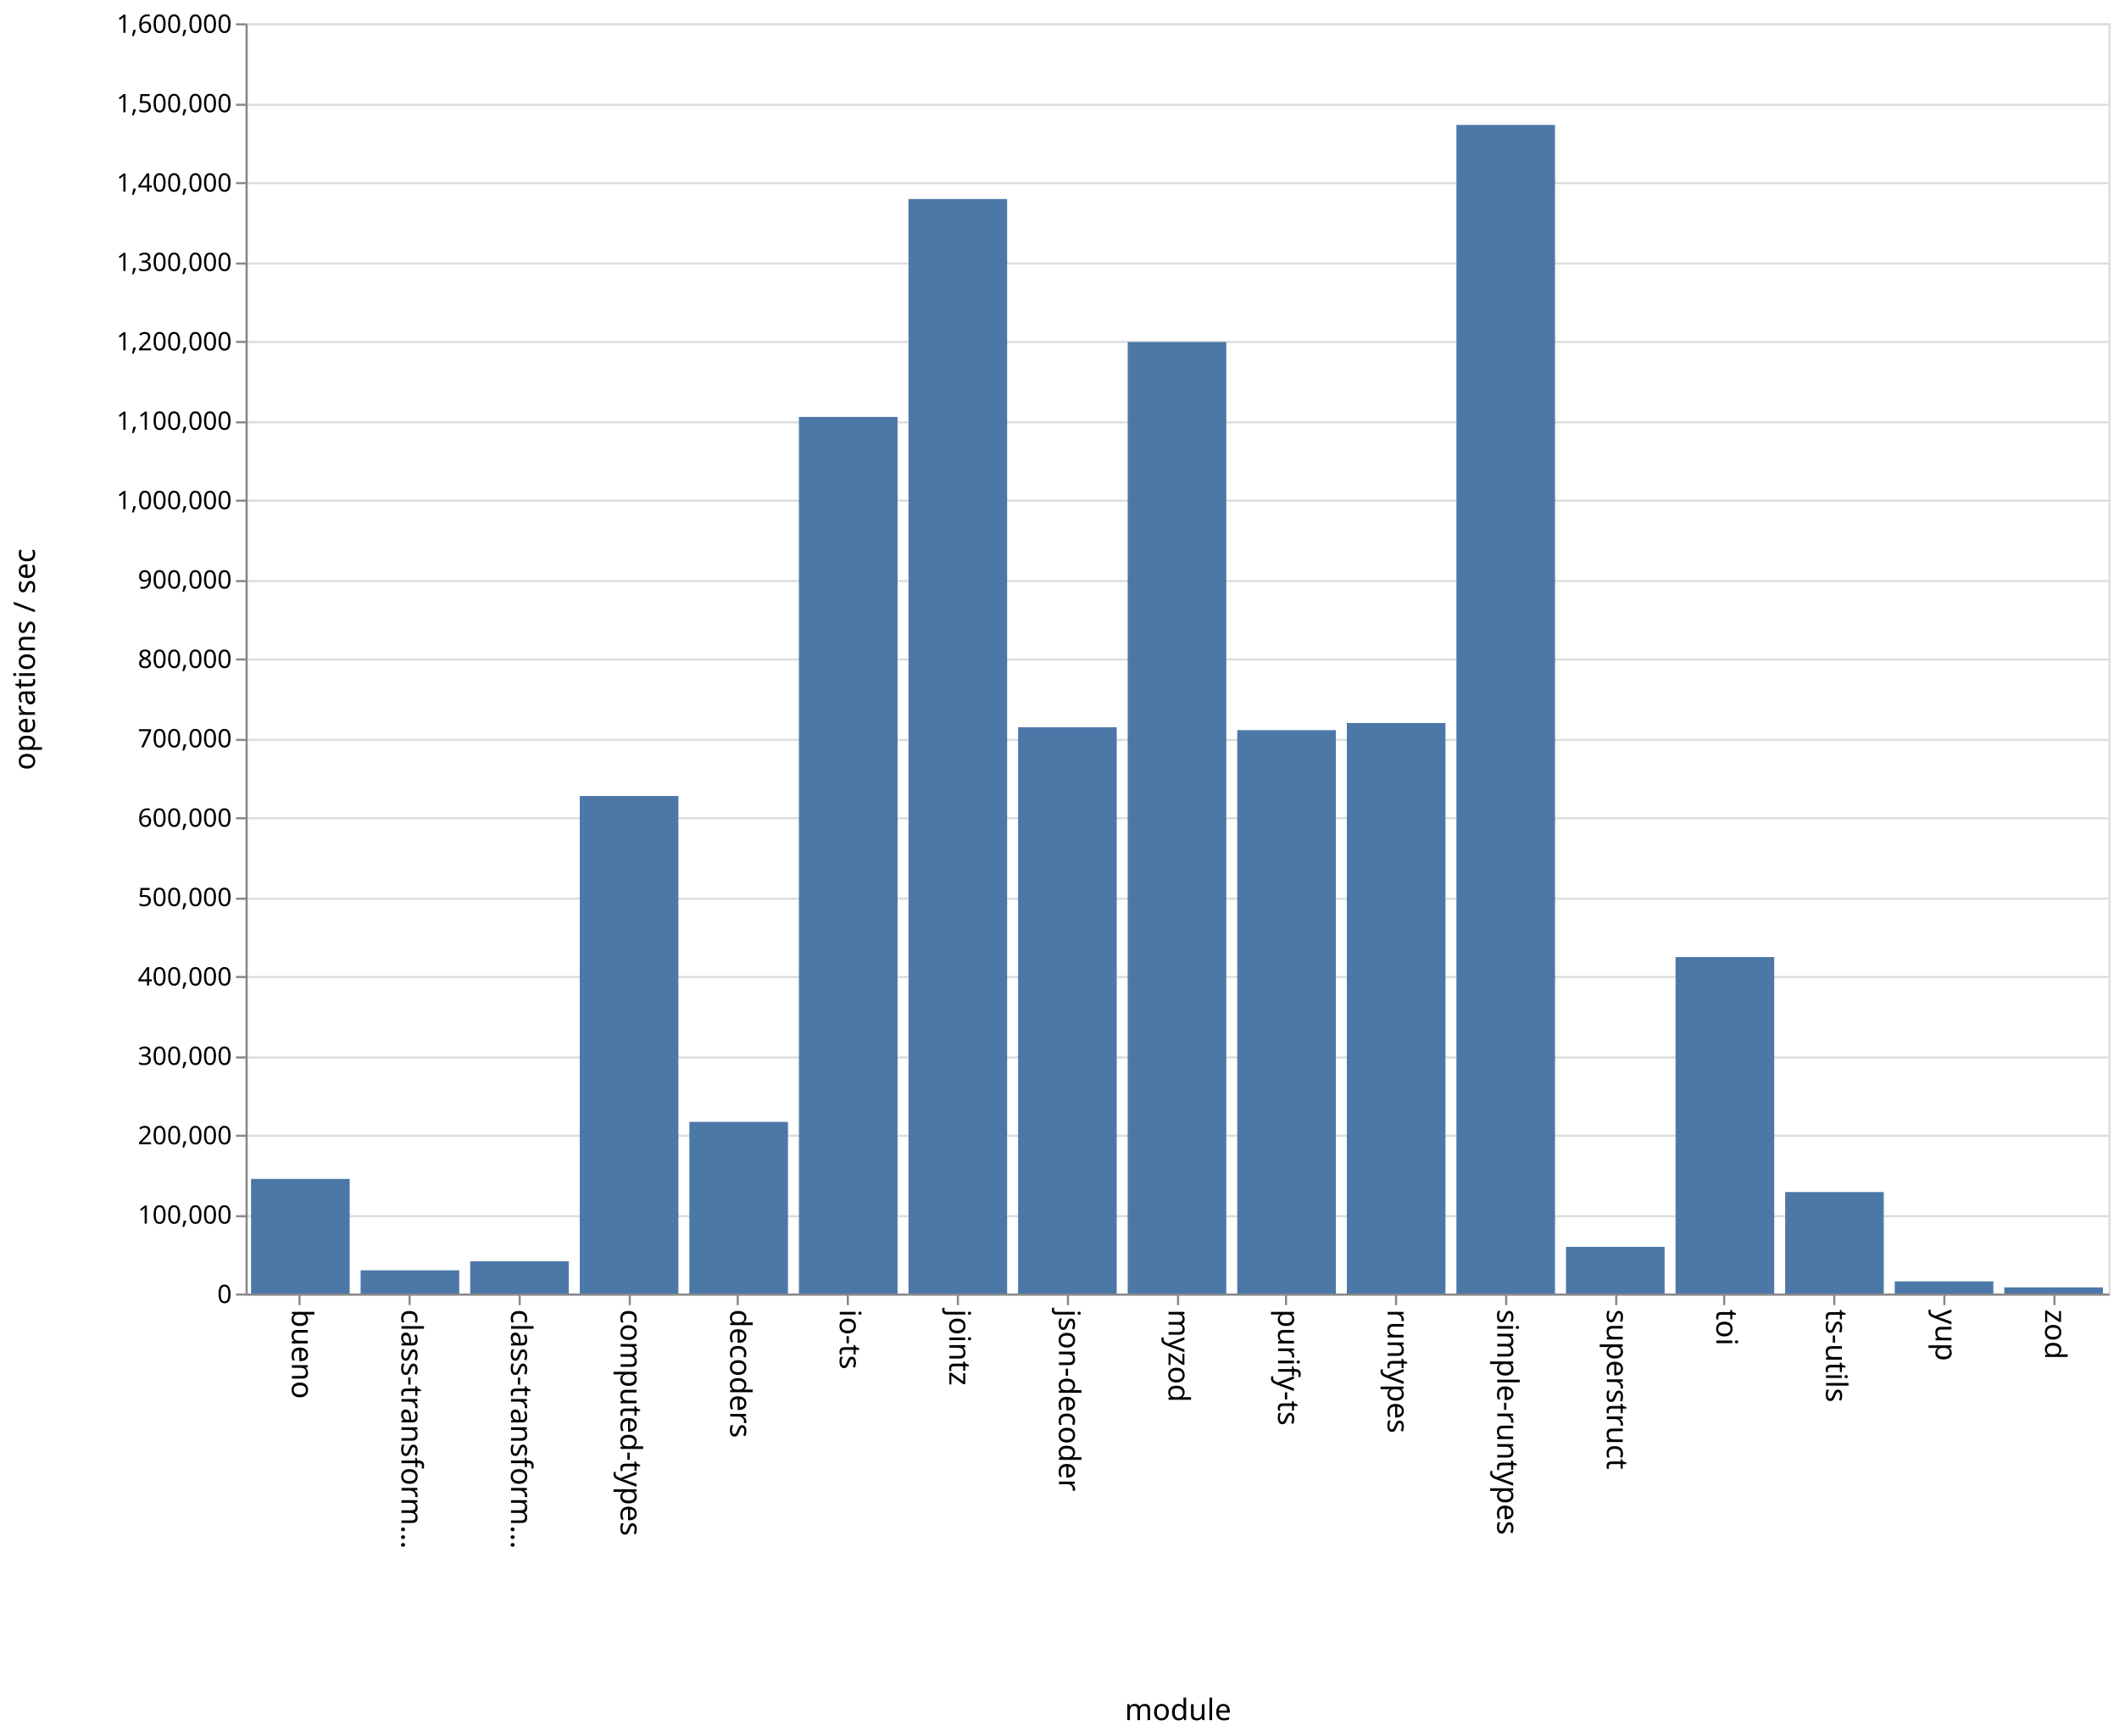
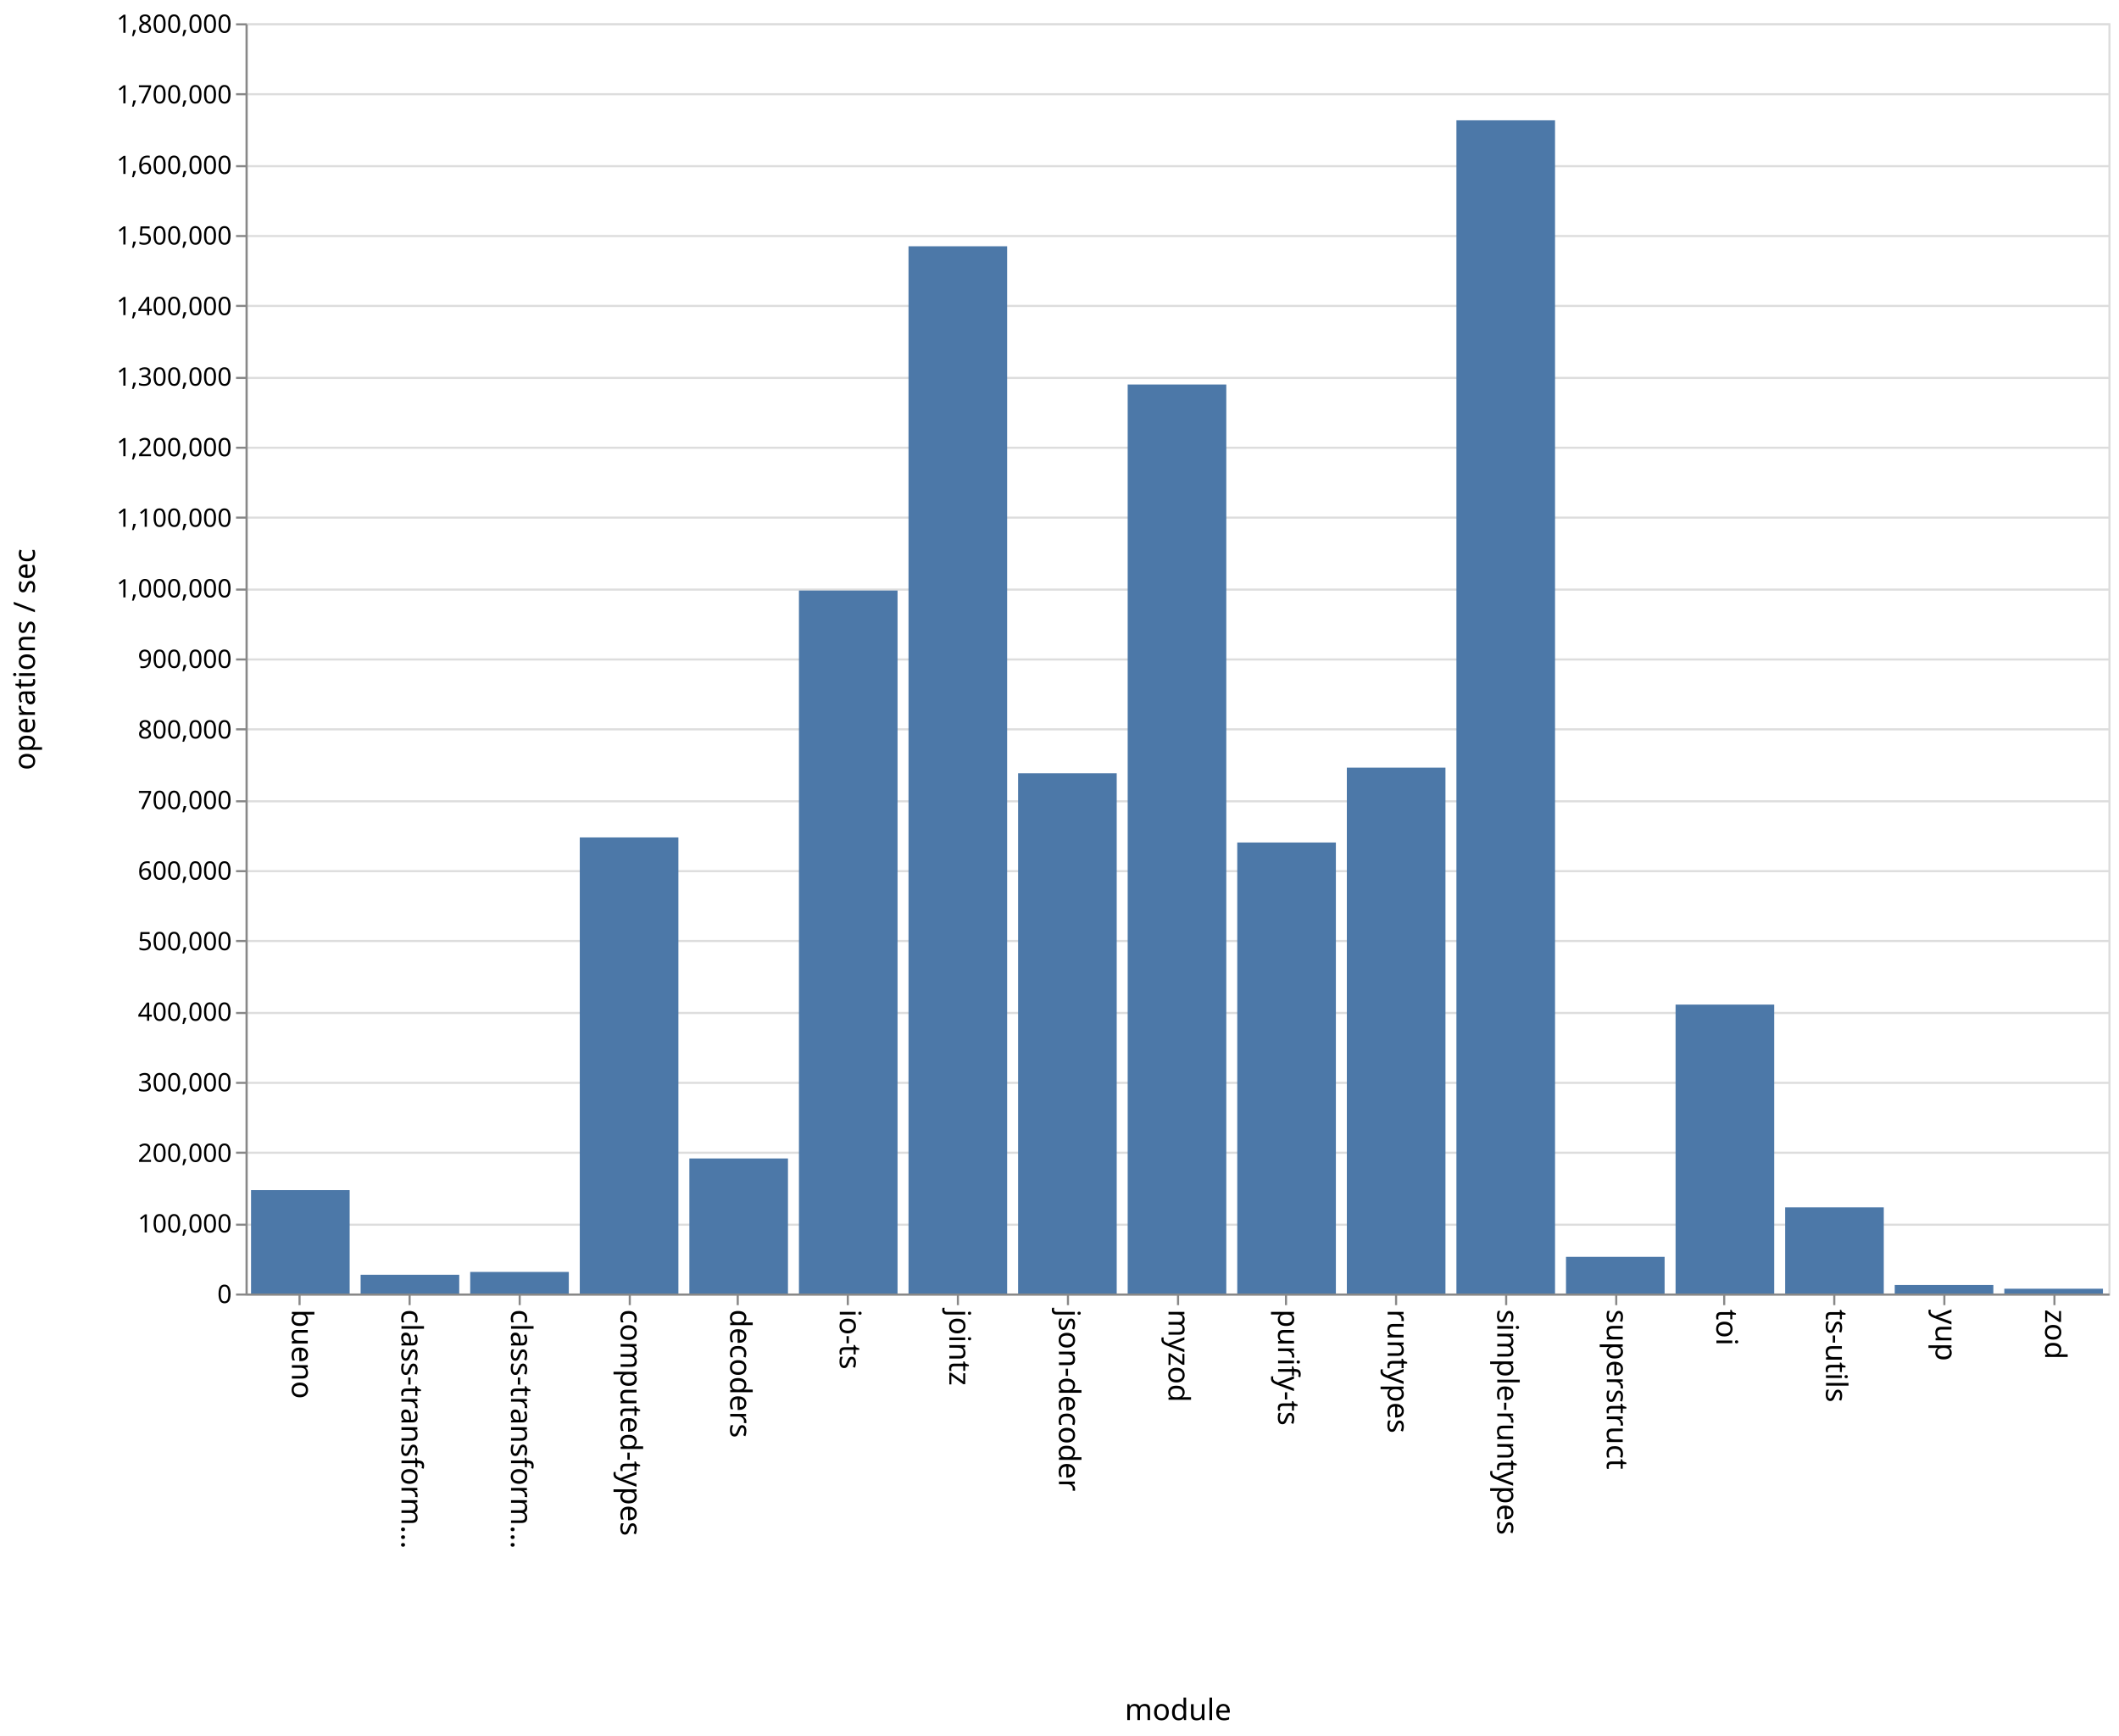
<svg xmlns="http://www.w3.org/2000/svg" class="marks" width="1001" height="820">
  <path fill="#fff" d="M0 0h1001v820H0z" />
  <g class="mark-group role-frame root" aria-roledescription="group mark container" fill="none" stroke-miterlimit="10">
    <path class="background" aria-hidden="true" d="M116.5 11.5h880v600h-880z" stroke="#ddd" />
-     <g class="mark-group role-axis" aria-roledescription="axis" aria-label="Y-axis for a linear scale with values from 0 to 1,600,000">
+     <g class="mark-group role-axis" aria-roledescription="axis" aria-label="Y-axis for a linear scale with values from 0 to 1,800,000">
      <path class="background" aria-hidden="true" d="M116.5 11.5z" pointer-events="none" />
      <g class="mark-rule role-axis-grid" pointer-events="none" stroke="#ddd">
-         <path d="M116.5 611.5h880M116.5 574.5h880M116.5 536.5h880M116.5 499.5h880M116.5 461.5h880M116.5 424.5h880M116.5 386.5h880M116.5 349.5h880M116.5 311.5h880M116.5 274.5h880M116.5 236.5h880M116.5 199.5h880M116.5 161.5h880M116.5 124.5h880M116.5 86.5h880M116.5 49.5h880M116.5 11.5h880" />
+         <path d="M116.5 611.5h880M116.5 578.5h880M116.5 544.5h880M116.5 511.5h880M116.5 478.5h880M116.5 444.5h880M116.5 411.5h880M116.5 378.5h880M116.5 344.5h880M116.5 311.5h880M116.5 278.5h880M116.5 244.5h880M116.5 211.5h880M116.5 178.5h880M116.5 144.5h880M116.5 111.5h880M116.5 78.5h880M116.5 44.5h880M116.5 11.5h880" />
      </g>
    </g>
    <g class="mark-group role-axis" aria-roledescription="axis" aria-label="X-axis titled 'module' for a discrete scale with 17 values: bueno, class-transformer-validator-async, class-transformer-validator-sync, computed-types, decoders, ending with zod">
      <path class="background" aria-hidden="true" d="M116.5 611.5z" pointer-events="none" />
      <g class="mark-rule role-axis-tick" pointer-events="none" stroke="#888">
        <path d="M141.5 611.5v5M193.5 611.5v5M245.5 611.5v5M297.5 611.5v5M348.5 611.5v5M400.5 611.5v5M452.5 611.5v5M504.5 611.5v5M556.5 611.5v5M607.5 611.5v5M659.5 611.5v5M711.5 611.5v5M763.5 611.5v5M814.5 611.5v5M866.5 611.5v5M918.5 611.5v5M970.5 611.5v5" />
      </g>
      <g class="mark-text role-axis-label" pointer-events="none" font-family="sans-serif" font-size="14" fill="#000">
        <text transform="rotate(90 -240.309 378.191)">
                    bueno
                </text>
        <text transform="rotate(90 -214.426 404.074)">
                    class-transform…
                </text>
        <text transform="rotate(90 -188.544 429.956)">
                    class-transform…
                </text>
        <text transform="rotate(90 -162.662 455.838)">
                    computed-types
                </text>
        <text transform="rotate(90 -136.78 481.72)">
                    decoders
                </text>
        <text transform="rotate(90 -110.897 507.603)">
                    io-ts
                </text>
        <text transform="rotate(90 -85.015 533.485)">
                    jointz
                </text>
        <text transform="rotate(90 -59.132 559.368)">
                    json-decoder
                </text>
        <text transform="rotate(90 -33.25 585.25)">
                    myzod
                </text>
        <text transform="rotate(90 -7.368 611.132)">
                    purify-ts
                </text>
        <text transform="rotate(90 18.515 637.015)">
                    runtypes
                </text>
        <text transform="rotate(90 44.397 662.897)">
                    simple-runtypes
                </text>
        <text transform="rotate(90 70.28 688.78)">
                    superstruct
                </text>
        <text transform="rotate(90 96.162 714.662)">
                    toi
                </text>
        <text transform="rotate(90 122.044 740.544)">
                    ts-utils
                </text>
        <text transform="rotate(90 147.926 766.426)">
                    yup
                </text>
        <text transform="rotate(90 173.809 792.309)">
                    zod
                </text>
      </g>
      <path stroke="#888" d="M116.5 611.5h880" pointer-events="none" />
      <text text-anchor="middle" transform="translate(556.5 812.5)" font-family="sans-serif" font-size="14" fill="#000" pointer-events="none">
                module
            </text>
    </g>
-     <g class="mark-group role-axis" aria-roledescription="axis" aria-label="Y-axis titled 'operations / sec' for a linear scale with values from 0 to 1,600,000">
+     <g class="mark-group role-axis" aria-roledescription="axis" aria-label="Y-axis titled 'operations / sec' for a linear scale with values from 0 to 1,800,000">
      <path class="background" aria-hidden="true" d="M116.5 11.5z" pointer-events="none" />
      <g class="mark-rule role-axis-tick" pointer-events="none" stroke="#888">
-         <path d="M116.5 611.5h-5M116.5 574.5h-5M116.5 536.5h-5M116.5 499.5h-5M116.5 461.5h-5M116.5 424.5h-5M116.5 386.5h-5M116.5 349.5h-5M116.5 311.5h-5M116.5 274.5h-5M116.5 236.5h-5M116.5 199.5h-5M116.5 161.5h-5M116.5 124.5h-5M116.5 86.5h-5M116.5 49.5h-5M116.5 11.5h-5" />
+         <path d="M116.5 611.5h-5M116.5 578.5h-5M116.5 544.5h-5M116.5 511.5h-5M116.5 478.5h-5M116.5 444.5h-5M116.5 411.5h-5M116.5 378.5h-5M116.5 344.5h-5M116.5 311.5h-5M116.5 278.5h-5M116.5 244.5h-5M116.5 211.5h-5M116.5 178.5h-5M116.5 144.5h-5M116.5 111.5h-5M116.5 78.5h-5M116.5 44.5h-5M116.5 11.5h-5" />
      </g>
      <g class="mark-text role-axis-label" pointer-events="none" text-anchor="end" font-family="sans-serif" font-size="12" fill="#000">
        <text transform="translate(109.5 615.5)">
                    0
                </text>
-         <text transform="translate(109.5 578)">
+         <text transform="translate(109.5 582.167)">
                    100,000
                </text>
-         <text transform="translate(109.5 540.5)">
+         <text transform="translate(109.5 548.833)">
                    200,000
                </text>
-         <text transform="translate(109.5 503)">
+         <text transform="translate(109.5 515.5)">
                    300,000
                </text>
-         <text transform="translate(109.5 465.5)">
+         <text transform="translate(109.5 482.167)">
                    400,000
                </text>
-         <text transform="translate(109.5 428)">
+         <text transform="translate(109.5 448.833)">
                    500,000
                </text>
-         <text transform="translate(109.5 390.5)">
+         <text transform="translate(109.5 415.5)">
                    600,000
                </text>
-         <text transform="translate(109.5 353)">
+         <text transform="translate(109.5 382.167)">
                    700,000
                </text>
-         <text transform="translate(109.5 315.5)">
+         <text transform="translate(109.5 348.833)">
                    800,000
                </text>
-         <text transform="translate(109.5 278)">
+         <text transform="translate(109.5 315.5)">
                    900,000
                </text>
-         <text transform="translate(109.5 240.5)">
+         <text transform="translate(109.5 282.167)">
                    1,000,000
                </text>
-         <text transform="translate(109.5 203)">
+         <text transform="translate(109.5 248.833)">
                    1,100,000
                </text>
-         <text transform="translate(109.5 165.5)">
+         <text transform="translate(109.5 215.5)">
                    1,200,000
                </text>
-         <text transform="translate(109.5 128)">
+         <text transform="translate(109.5 182.167)">
                    1,300,000
                </text>
-         <text transform="translate(109.5 90.5)">
+         <text transform="translate(109.5 148.833)">
                    1,400,000
                </text>
-         <text transform="translate(109.5 53)">
+         <text transform="translate(109.5 115.5)">
                    1,500,000
                </text>
+         <text transform="translate(109.5 82.167)">
+                     1,600,000
+                 </text>
+         <text transform="translate(109.5 48.833)">
+                     1,700,000
+                 </text>
        <text transform="translate(109.5 15.5)">
-                     1,600,000
+                     1,800,000
                </text>
      </g>
      <path stroke="#888" d="M116.5 611.5v-600" pointer-events="none" />
      <text text-anchor="middle" transform="rotate(-90 164 147.5)" font-family="sans-serif" font-size="14" fill="#000" pointer-events="none">
                operations / sec
            </text>
    </g>
    <g class="mark-rect role-mark marks" aria-roledescription="rect mark container" fill="#4c78a8">
-       <path d="M118.588 556.88h46.588V611h-46.588zM170.353 600.053h46.588V611h-46.588zM222.118 595.78h46.588V611h-46.588zM273.882 376.013h46.589V611h-46.589zM325.647 529.935h46.588V611h-46.588zM377.412 196.943H424V611h-46.588zM429.176 94.023h46.589V611h-46.589zM480.941 343.519h46.588V611h-46.588zM532.706 161.56h46.588V611h-46.588zM584.47 344.917h46.589V611H584.47zM636.235 341.516h46.589V611h-46.589zM688 59.01h46.588V611H688zM739.765 588.952h46.588V611h-46.588zM791.53 452.091h46.588V611h-46.589zM843.294 563.069h46.588V611h-46.588zM895.059 605.261h46.588V611H895.06zM946.824 608.098h46.588V611h-46.588z" />
+       <path d="M118.588 562.157h46.588V611h-46.588zM170.353 602.14h46.588V611h-46.588zM222.118 600.816h46.588V611h-46.588zM273.882 395.571h46.589V611h-46.589zM325.647 547.219h46.588V611h-46.588zM377.412 278.942H424V611h-46.588zM429.176 116.322h46.589V611h-46.589zM480.941 365.268h46.588V611h-46.588zM532.706 181.63h46.588V611h-46.588zM584.47 397.97h46.589V611H584.47zM636.235 362.592h46.589V611h-46.589zM688 56.838h46.588V611H688zM739.765 593.684h46.588V611h-46.588zM791.53 474.515h46.588V611h-46.589zM843.294 570.31h46.588V611h-46.588zM895.059 606.986h46.588V611H895.06zM946.824 608.748h46.588V611h-46.588z" />
    </g>
  </g>
</svg>
